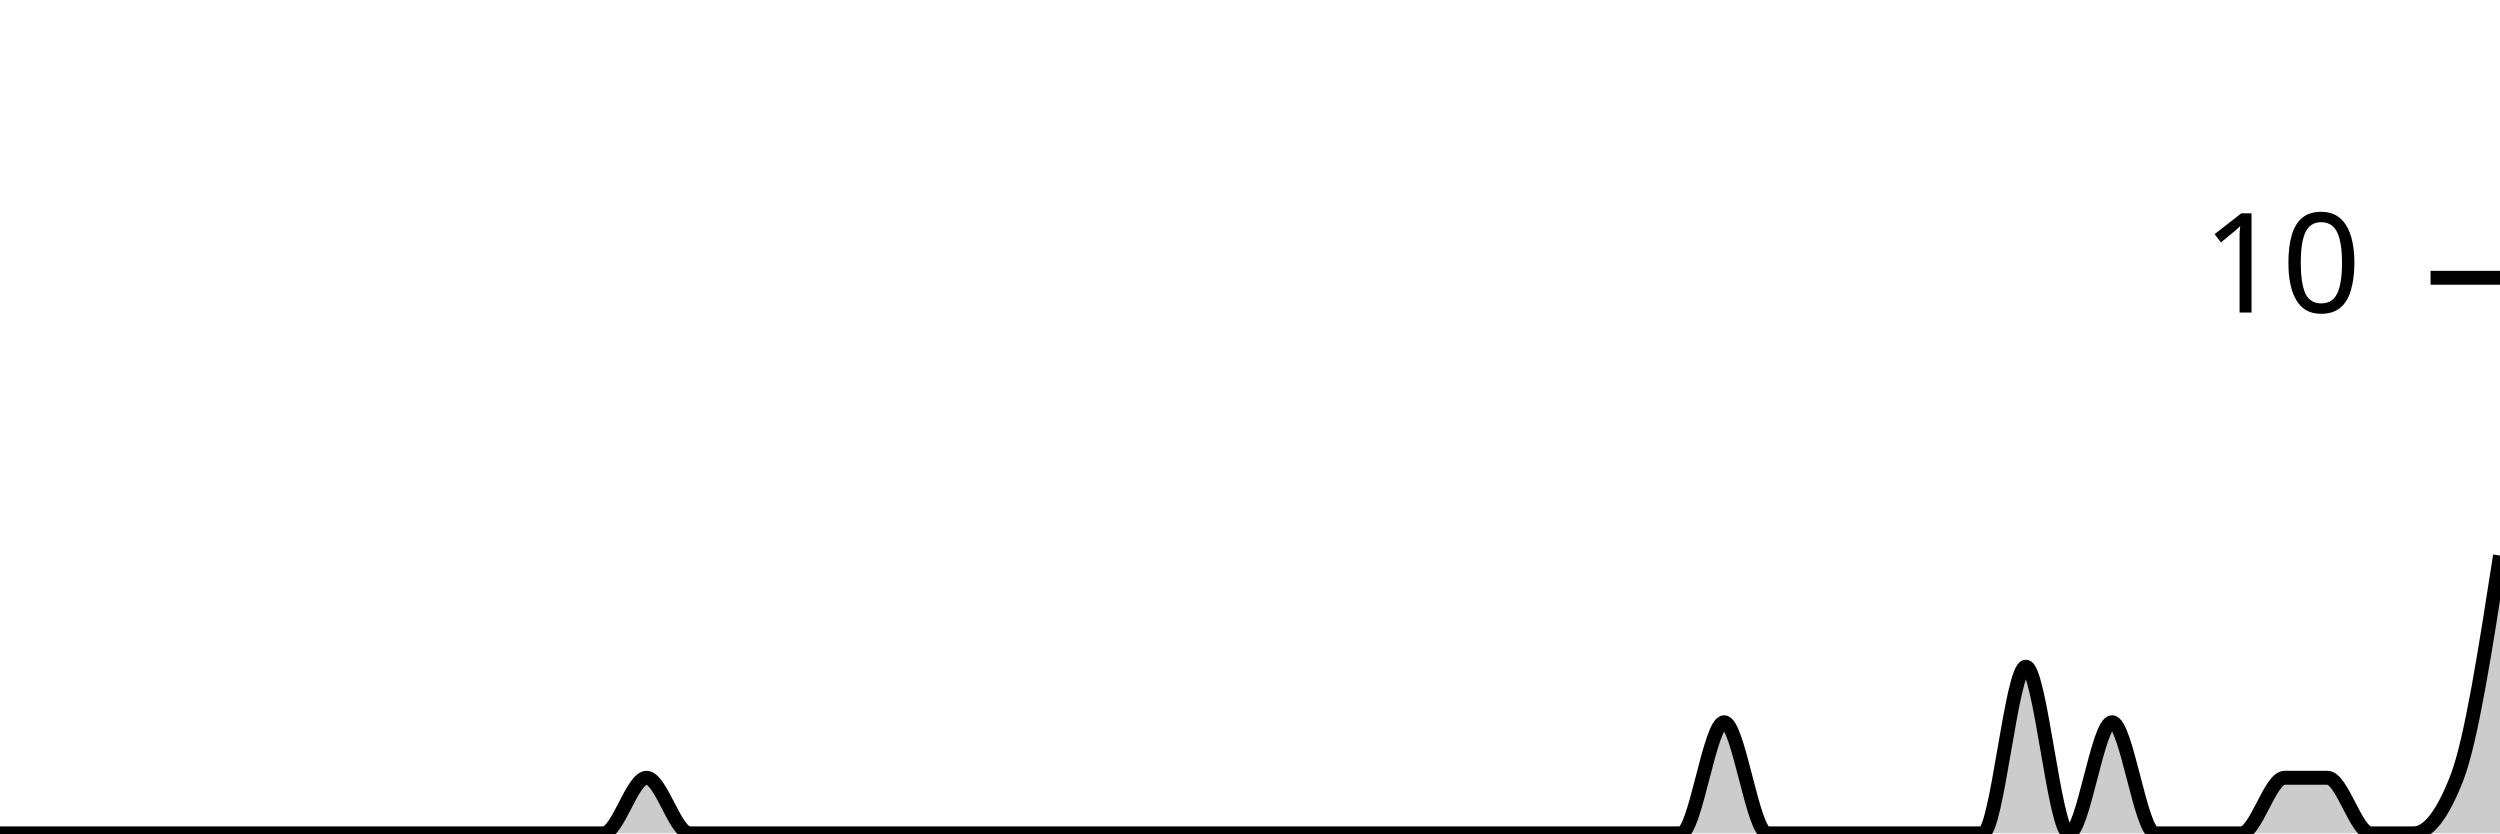
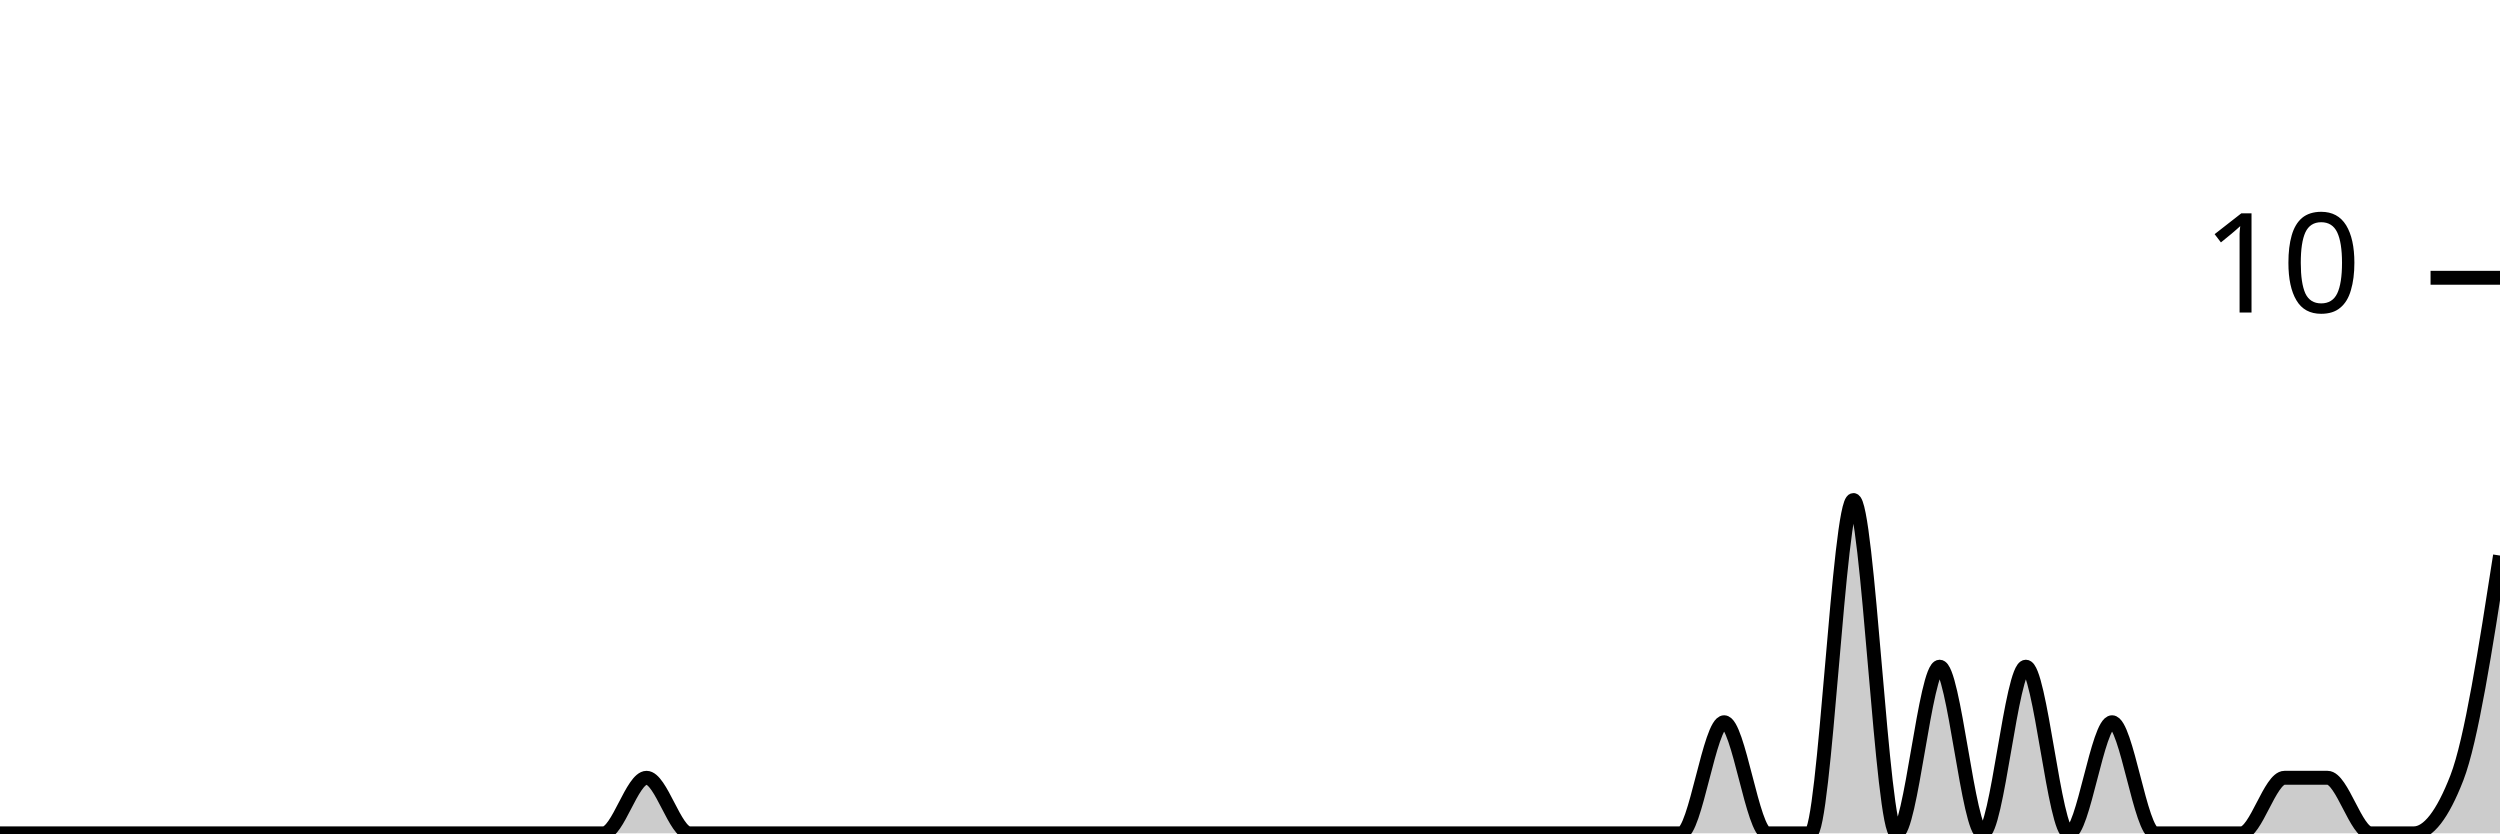
<svg xmlns="http://www.w3.org/2000/svg" viewBox="0 0 180 60">
  <g transform="translate(0,20)">
-     <path class="area" fill="rgba(0, 0, 0, 0.2)" d="M0,40C1.034,40,2.069,40,3.103,40C4.138,40,5.172,40,6.207,40C7.241,40,8.276,40,9.31,40C10.345,40,11.379,40,12.414,40C13.448,40,14.483,40,15.517,40C16.552,40,17.586,40,18.621,40C19.655,40,20.69,40,21.724,40C22.759,40,23.793,40,24.828,40C25.862,40,26.897,40,27.931,40C28.966,40,30,40,31.034,40C32.069,40,33.103,40,34.138,40C35.172,40,36.207,40,37.241,40C38.276,40,39.31,40,40.345,40C41.379,40,42.414,40,43.448,40C44.483,40,45.517,36,46.552,36C47.586,36,48.621,40,49.655,40C50.69,40,51.724,40,52.759,40C53.793,40,54.828,40,55.862,40C56.897,40,57.931,40,58.966,40C60,40,61.034,40,62.069,40C63.103,40,64.138,40,65.172,40C66.207,40,67.241,40,68.276,40C69.31,40,70.345,40,71.379,40C72.414,40,73.448,40,74.483,40C75.517,40,76.552,40,77.586,40C78.621,40,79.655,40,80.69,40C81.724,40,82.759,40,83.793,40C84.828,40,85.862,40,86.897,40C87.931,40,88.966,40,90,40C91.034,40,92.069,40,93.103,40C94.138,40,95.172,40,96.207,40C97.241,40,98.276,40,99.31,40C100.345,40,101.379,40,102.414,40C103.448,40,104.483,40,105.517,40C106.552,40,107.586,40,108.621,40C109.655,40,110.69,40,111.724,40C112.759,40,113.793,40,114.828,40C115.862,40,116.897,40,117.931,40C118.966,40,120,40,121.034,40C122.069,40,123.103,32,124.138,32C125.172,32,126.207,40,127.241,40C128.276,40,129.31,40,130.345,40C131.379,40,132.414,40,133.448,40C134.483,40,135.517,40,136.552,40C137.586,40,138.621,40,139.655,40C140.69,40,141.724,40,142.759,40C143.793,40,144.828,28,145.862,28C146.897,28,147.931,40,148.966,40C150,40,151.034,32,152.069,32C153.103,32,154.138,40,155.172,40C156.207,40,157.241,40,158.276,40C159.31,40,160.345,40,161.379,40C162.414,40,163.448,36,164.483,36C165.517,36,166.552,36,167.586,36C168.621,36,169.655,40,170.69,40C171.724,40,172.759,40,173.793,40C174.828,40,175.862,38.667,176.897,36C177.931,33.333,178.966,26.667,180,20L180,40C178.966,40,177.931,40,176.897,40C175.862,40,174.828,40,173.793,40C172.759,40,171.724,40,170.69,40C169.655,40,168.621,40,167.586,40C166.552,40,165.517,40,164.483,40C163.448,40,162.414,40,161.379,40C160.345,40,159.31,40,158.276,40C157.241,40,156.207,40,155.172,40C154.138,40,153.103,40,152.069,40C151.034,40,150,40,148.966,40C147.931,40,146.897,40,145.862,40C144.828,40,143.793,40,142.759,40C141.724,40,140.69,40,139.655,40C138.621,40,137.586,40,136.552,40C135.517,40,134.483,40,133.448,40C132.414,40,131.379,40,130.345,40C129.31,40,128.276,40,127.241,40C126.207,40,125.172,40,124.138,40C123.103,40,122.069,40,121.034,40C120,40,118.966,40,117.931,40C116.897,40,115.862,40,114.828,40C113.793,40,112.759,40,111.724,40C110.69,40,109.655,40,108.621,40C107.586,40,106.552,40,105.517,40C104.483,40,103.448,40,102.414,40C101.379,40,100.345,40,99.31,40C98.276,40,97.241,40,96.207,40C95.172,40,94.138,40,93.103,40C92.069,40,91.034,40,90,40C88.966,40,87.931,40,86.897,40C85.862,40,84.828,40,83.793,40C82.759,40,81.724,40,80.69,40C79.655,40,78.621,40,77.586,40C76.552,40,75.517,40,74.483,40C73.448,40,72.414,40,71.379,40C70.345,40,69.31,40,68.276,40C67.241,40,66.207,40,65.172,40C64.138,40,63.103,40,62.069,40C61.034,40,60,40,58.966,40C57.931,40,56.897,40,55.862,40C54.828,40,53.793,40,52.759,40C51.724,40,50.69,40,49.655,40C48.621,40,47.586,40,46.552,40C45.517,40,44.483,40,43.448,40C42.414,40,41.379,40,40.345,40C39.31,40,38.276,40,37.241,40C36.207,40,35.172,40,34.138,40C33.103,40,32.069,40,31.034,40C30,40,28.966,40,27.931,40C26.897,40,25.862,40,24.828,40C23.793,40,22.759,40,21.724,40C20.69,40,19.655,40,18.621,40C17.586,40,16.552,40,15.517,40C14.483,40,13.448,40,12.414,40C11.379,40,10.345,40,9.31,40C8.276,40,7.241,40,6.207,40C5.172,40,4.138,40,3.103,40C2.069,40,1.034,40,0,40Z" />
-     <path class="line" stroke="black" fill="none" d="M0,40C1.034,40,2.069,40,3.103,40C4.138,40,5.172,40,6.207,40C7.241,40,8.276,40,9.31,40C10.345,40,11.379,40,12.414,40C13.448,40,14.483,40,15.517,40C16.552,40,17.586,40,18.621,40C19.655,40,20.69,40,21.724,40C22.759,40,23.793,40,24.828,40C25.862,40,26.897,40,27.931,40C28.966,40,30,40,31.034,40C32.069,40,33.103,40,34.138,40C35.172,40,36.207,40,37.241,40C38.276,40,39.31,40,40.345,40C41.379,40,42.414,40,43.448,40C44.483,40,45.517,36,46.552,36C47.586,36,48.621,40,49.655,40C50.69,40,51.724,40,52.759,40C53.793,40,54.828,40,55.862,40C56.897,40,57.931,40,58.966,40C60,40,61.034,40,62.069,40C63.103,40,64.138,40,65.172,40C66.207,40,67.241,40,68.276,40C69.31,40,70.345,40,71.379,40C72.414,40,73.448,40,74.483,40C75.517,40,76.552,40,77.586,40C78.621,40,79.655,40,80.69,40C81.724,40,82.759,40,83.793,40C84.828,40,85.862,40,86.897,40C87.931,40,88.966,40,90,40C91.034,40,92.069,40,93.103,40C94.138,40,95.172,40,96.207,40C97.241,40,98.276,40,99.31,40C100.345,40,101.379,40,102.414,40C103.448,40,104.483,40,105.517,40C106.552,40,107.586,40,108.621,40C109.655,40,110.69,40,111.724,40C112.759,40,113.793,40,114.828,40C115.862,40,116.897,40,117.931,40C118.966,40,120,40,121.034,40C122.069,40,123.103,32,124.138,32C125.172,32,126.207,40,127.241,40C128.276,40,129.31,40,130.345,40C131.379,40,132.414,40,133.448,40C134.483,40,135.517,40,136.552,40C137.586,40,138.621,40,139.655,40C140.69,40,141.724,40,142.759,40C143.793,40,144.828,28,145.862,28C146.897,28,147.931,40,148.966,40C150,40,151.034,32,152.069,32C153.103,32,154.138,40,155.172,40C156.207,40,157.241,40,158.276,40C159.31,40,160.345,40,161.379,40C162.414,40,163.448,36,164.483,36C165.517,36,166.552,36,167.586,36C168.621,36,169.655,40,170.69,40C171.724,40,172.759,40,173.793,40C174.828,40,175.862,38.667,176.897,36C177.931,33.333,178.966,26.667,180,20" />
+     <path class="area" fill="rgba(0, 0, 0, 0.2)" d="M0,40C1.034,40,2.069,40,3.103,40C4.138,40,5.172,40,6.207,40C7.241,40,8.276,40,9.31,40C10.345,40,11.379,40,12.414,40C13.448,40,14.483,40,15.517,40C16.552,40,17.586,40,18.621,40C19.655,40,20.69,40,21.724,40C22.759,40,23.793,40,24.828,40C25.862,40,26.897,40,27.931,40C28.966,40,30,40,31.034,40C32.069,40,33.103,40,34.138,40C35.172,40,36.207,40,37.241,40C38.276,40,39.31,40,40.345,40C41.379,40,42.414,40,43.448,40C44.483,40,45.517,36,46.552,36C47.586,36,48.621,40,49.655,40C50.69,40,51.724,40,52.759,40C53.793,40,54.828,40,55.862,40C56.897,40,57.931,40,58.966,40C60,40,61.034,40,62.069,40C63.103,40,64.138,40,65.172,40C66.207,40,67.241,40,68.276,40C69.31,40,70.345,40,71.379,40C72.414,40,73.448,40,74.483,40C75.517,40,76.552,40,77.586,40C78.621,40,79.655,40,80.69,40C81.724,40,82.759,40,83.793,40C84.828,40,85.862,40,86.897,40C87.931,40,88.966,40,90,40C91.034,40,92.069,40,93.103,40C94.138,40,95.172,40,96.207,40C97.241,40,98.276,40,99.31,40C100.345,40,101.379,40,102.414,40C103.448,40,104.483,40,105.517,40C106.552,40,107.586,40,108.621,40C109.655,40,110.69,40,111.724,40C112.759,40,113.793,40,114.828,40C115.862,40,116.897,40,117.931,40C118.966,40,120,40,121.034,40C122.069,40,123.103,32,124.138,32C125.172,32,126.207,40,127.241,40C128.276,40,129.31,40,130.345,40C131.379,40,132.414,16,133.448,16C134.483,16,135.517,40,136.552,40C137.586,40,138.621,28,139.655,28C140.69,28,141.724,40,142.759,40C143.793,40,144.828,28,145.862,28C146.897,28,147.931,40,148.966,40C150,40,151.034,32,152.069,32C153.103,32,154.138,40,155.172,40C156.207,40,157.241,40,158.276,40C159.31,40,160.345,40,161.379,40C162.414,40,163.448,36,164.483,36C165.517,36,166.552,36,167.586,36C168.621,36,169.655,40,170.69,40C171.724,40,172.759,40,173.793,40C174.828,40,175.862,38.667,176.897,36C177.931,33.333,178.966,26.667,180,20L180,40C178.966,40,177.931,40,176.897,40C175.862,40,174.828,40,173.793,40C172.759,40,171.724,40,170.69,40C169.655,40,168.621,40,167.586,40C166.552,40,165.517,40,164.483,40C163.448,40,162.414,40,161.379,40C160.345,40,159.31,40,158.276,40C157.241,40,156.207,40,155.172,40C154.138,40,153.103,40,152.069,40C151.034,40,150,40,148.966,40C147.931,40,146.897,40,145.862,40C144.828,40,143.793,40,142.759,40C141.724,40,140.69,40,139.655,40C138.621,40,137.586,40,136.552,40C135.517,40,134.483,40,133.448,40C132.414,40,131.379,40,130.345,40C129.31,40,128.276,40,127.241,40C126.207,40,125.172,40,124.138,40C123.103,40,122.069,40,121.034,40C120,40,118.966,40,117.931,40C116.897,40,115.862,40,114.828,40C113.793,40,112.759,40,111.724,40C110.69,40,109.655,40,108.621,40C107.586,40,106.552,40,105.517,40C104.483,40,103.448,40,102.414,40C101.379,40,100.345,40,99.31,40C98.276,40,97.241,40,96.207,40C95.172,40,94.138,40,93.103,40C92.069,40,91.034,40,90,40C88.966,40,87.931,40,86.897,40C85.862,40,84.828,40,83.793,40C82.759,40,81.724,40,80.69,40C79.655,40,78.621,40,77.586,40C76.552,40,75.517,40,74.483,40C73.448,40,72.414,40,71.379,40C70.345,40,69.31,40,68.276,40C67.241,40,66.207,40,65.172,40C64.138,40,63.103,40,62.069,40C61.034,40,60,40,58.966,40C57.931,40,56.897,40,55.862,40C54.828,40,53.793,40,52.759,40C51.724,40,50.69,40,49.655,40C48.621,40,47.586,40,46.552,40C45.517,40,44.483,40,43.448,40C42.414,40,41.379,40,40.345,40C39.31,40,38.276,40,37.241,40C36.207,40,35.172,40,34.138,40C33.103,40,32.069,40,31.034,40C30,40,28.966,40,27.931,40C26.897,40,25.862,40,24.828,40C23.793,40,22.759,40,21.724,40C20.69,40,19.655,40,18.621,40C17.586,40,16.552,40,15.517,40C14.483,40,13.448,40,12.414,40C11.379,40,10.345,40,9.31,40C8.276,40,7.241,40,6.207,40C5.172,40,4.138,40,3.103,40C2.069,40,1.034,40,0,40Z" />
+     <path class="line" stroke="black" fill="none" d="M0,40C1.034,40,2.069,40,3.103,40C4.138,40,5.172,40,6.207,40C7.241,40,8.276,40,9.31,40C10.345,40,11.379,40,12.414,40C13.448,40,14.483,40,15.517,40C16.552,40,17.586,40,18.621,40C19.655,40,20.69,40,21.724,40C22.759,40,23.793,40,24.828,40C25.862,40,26.897,40,27.931,40C28.966,40,30,40,31.034,40C32.069,40,33.103,40,34.138,40C35.172,40,36.207,40,37.241,40C38.276,40,39.31,40,40.345,40C41.379,40,42.414,40,43.448,40C44.483,40,45.517,36,46.552,36C47.586,36,48.621,40,49.655,40C50.69,40,51.724,40,52.759,40C53.793,40,54.828,40,55.862,40C56.897,40,57.931,40,58.966,40C60,40,61.034,40,62.069,40C63.103,40,64.138,40,65.172,40C66.207,40,67.241,40,68.276,40C69.31,40,70.345,40,71.379,40C72.414,40,73.448,40,74.483,40C75.517,40,76.552,40,77.586,40C78.621,40,79.655,40,80.69,40C81.724,40,82.759,40,83.793,40C84.828,40,85.862,40,86.897,40C87.931,40,88.966,40,90,40C91.034,40,92.069,40,93.103,40C94.138,40,95.172,40,96.207,40C97.241,40,98.276,40,99.31,40C100.345,40,101.379,40,102.414,40C103.448,40,104.483,40,105.517,40C106.552,40,107.586,40,108.621,40C109.655,40,110.69,40,111.724,40C112.759,40,113.793,40,114.828,40C115.862,40,116.897,40,117.931,40C118.966,40,120,40,121.034,40C122.069,40,123.103,32,124.138,32C125.172,32,126.207,40,127.241,40C128.276,40,129.31,40,130.345,40C131.379,40,132.414,16,133.448,16C134.483,16,135.517,40,136.552,40C137.586,40,138.621,28,139.655,28C140.69,28,141.724,40,142.759,40C143.793,40,144.828,28,145.862,28C146.897,28,147.931,40,148.966,40C150,40,151.034,32,152.069,32C153.103,32,154.138,40,155.172,40C156.207,40,157.241,40,158.276,40C159.31,40,160.345,40,161.379,40C162.414,40,163.448,36,164.483,36C165.517,36,166.552,36,167.586,36C168.621,36,169.655,40,170.69,40C171.724,40,172.759,40,173.793,40C174.828,40,175.862,38.667,176.897,36C177.931,33.333,178.966,26.667,180,20" />
    <path class="axis-ceiling" stroke-width="1" stroke="black" fill="none" d="M175,0L180,0" />
    <text class="axis-ceiling-label" font-family="sans-serif" text-anchor="end" font-size="10px" x="170" y="2.5">10</text>
  </g>
</svg>
